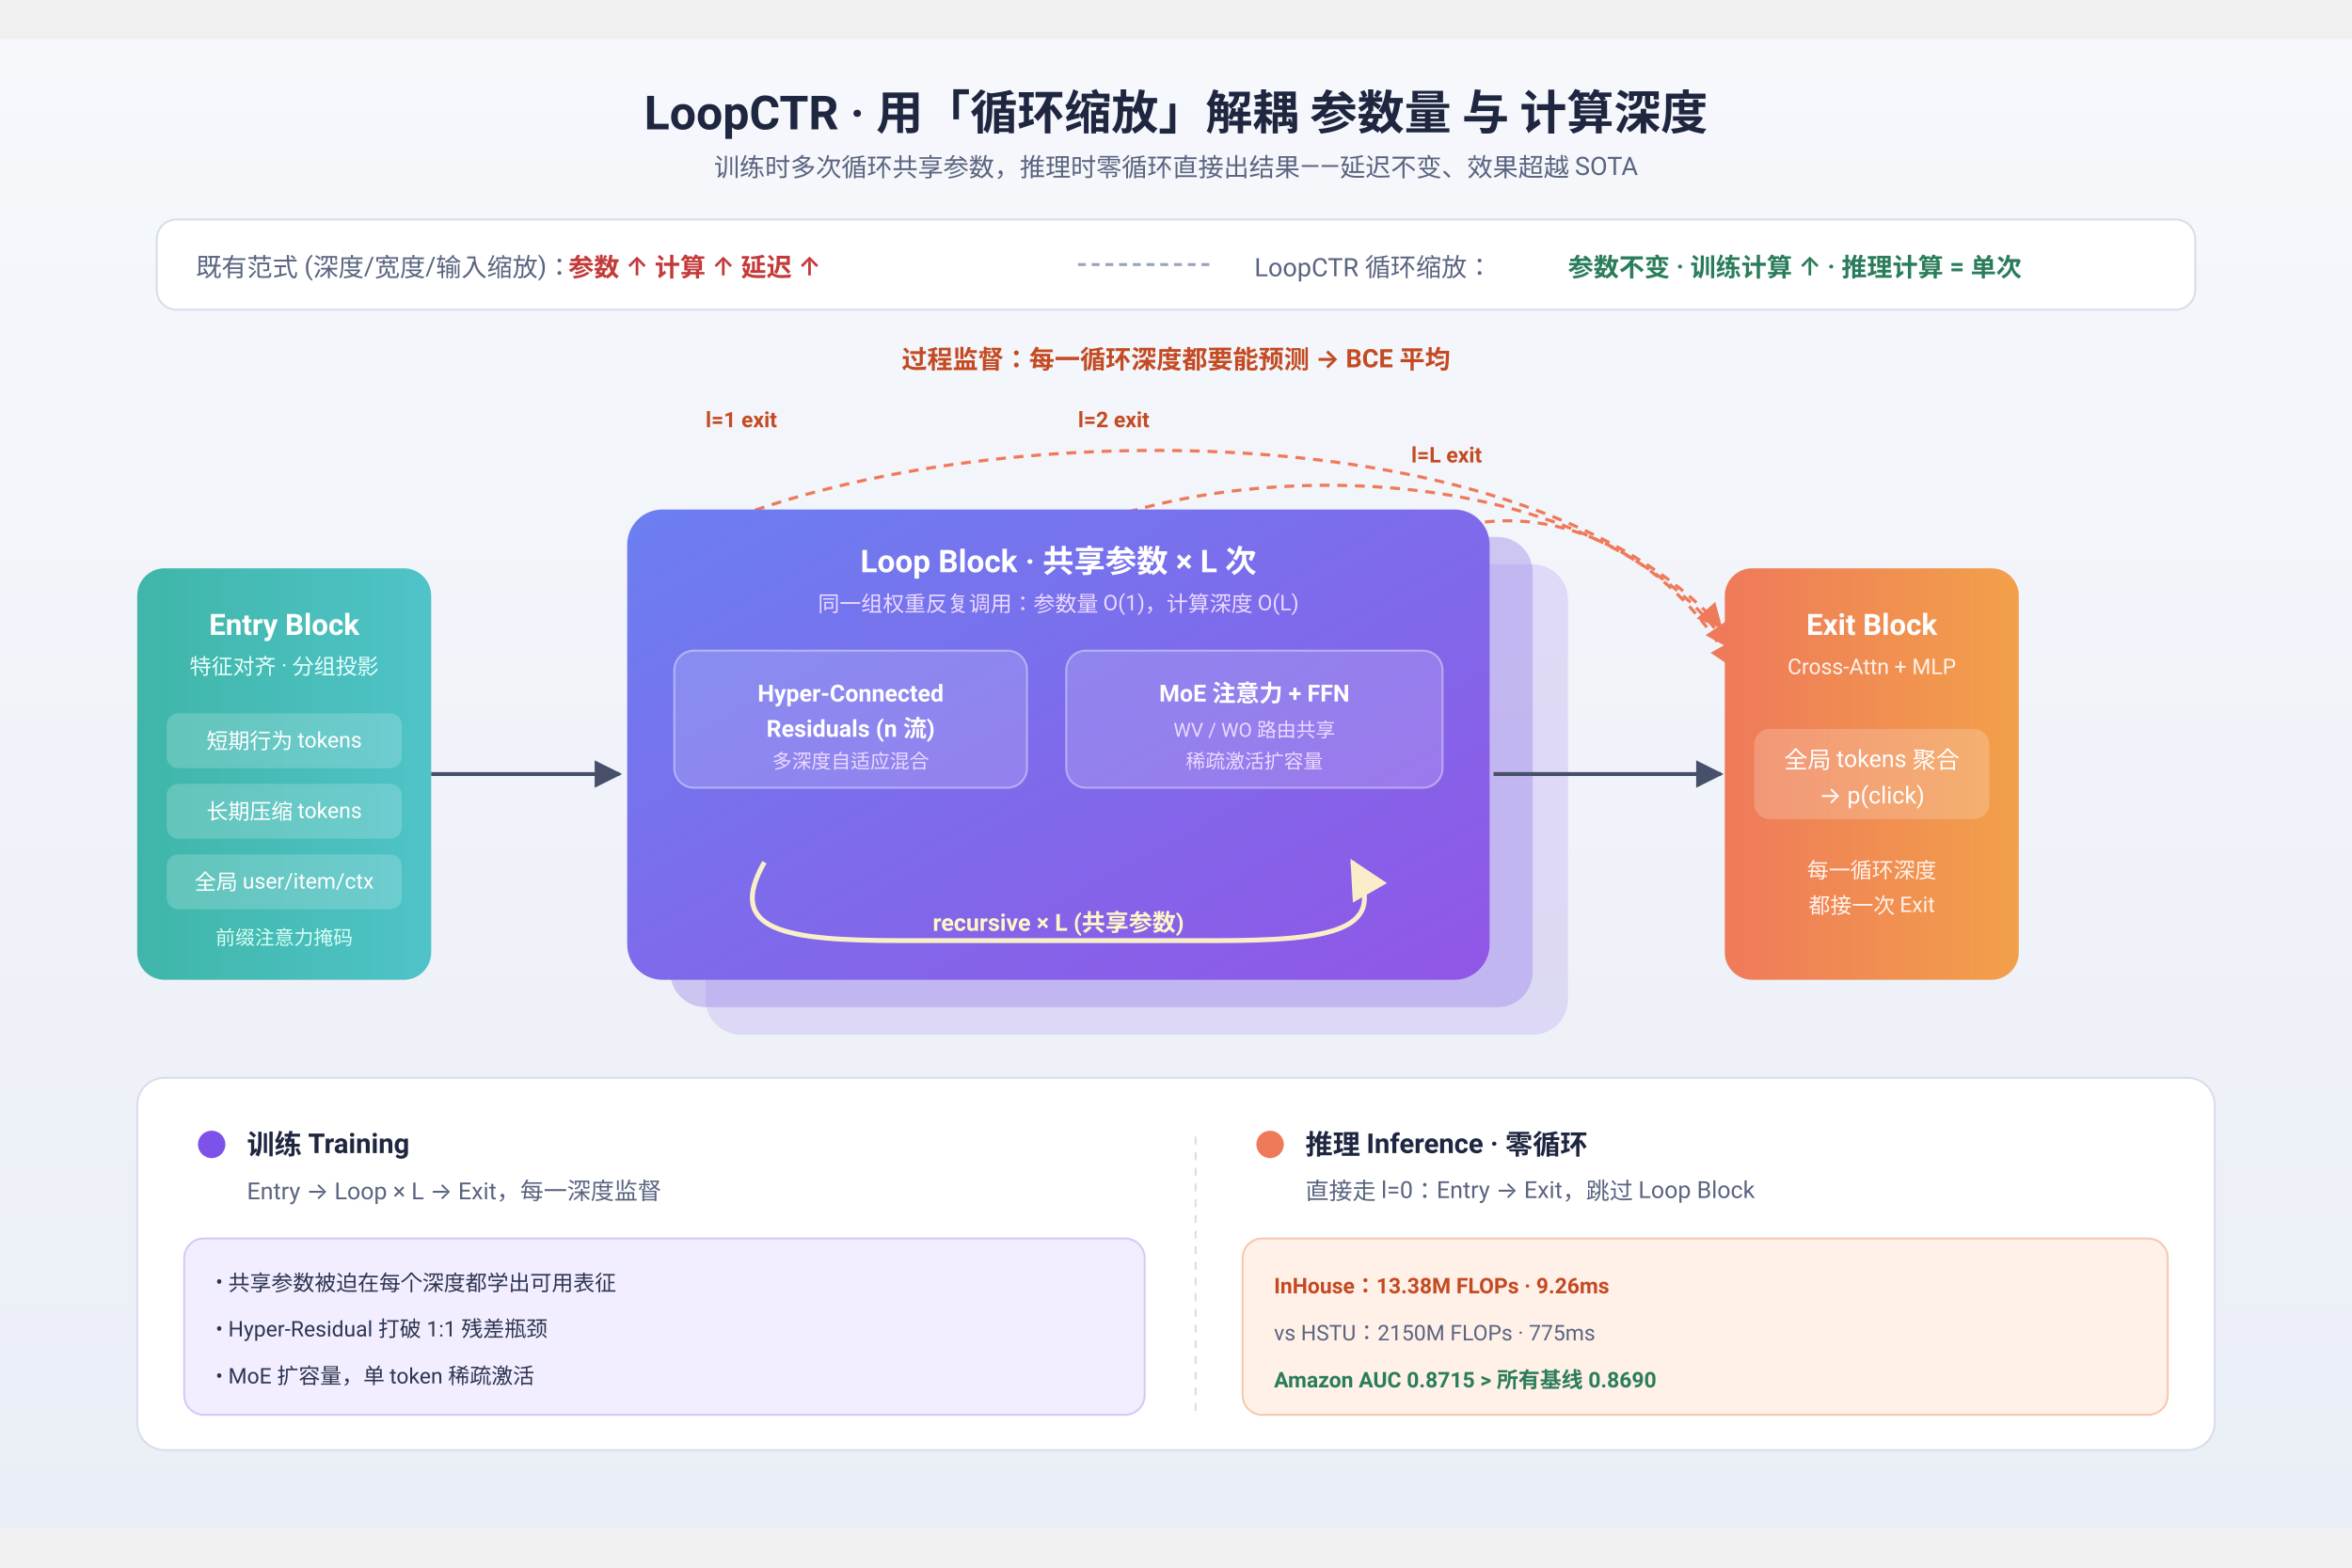
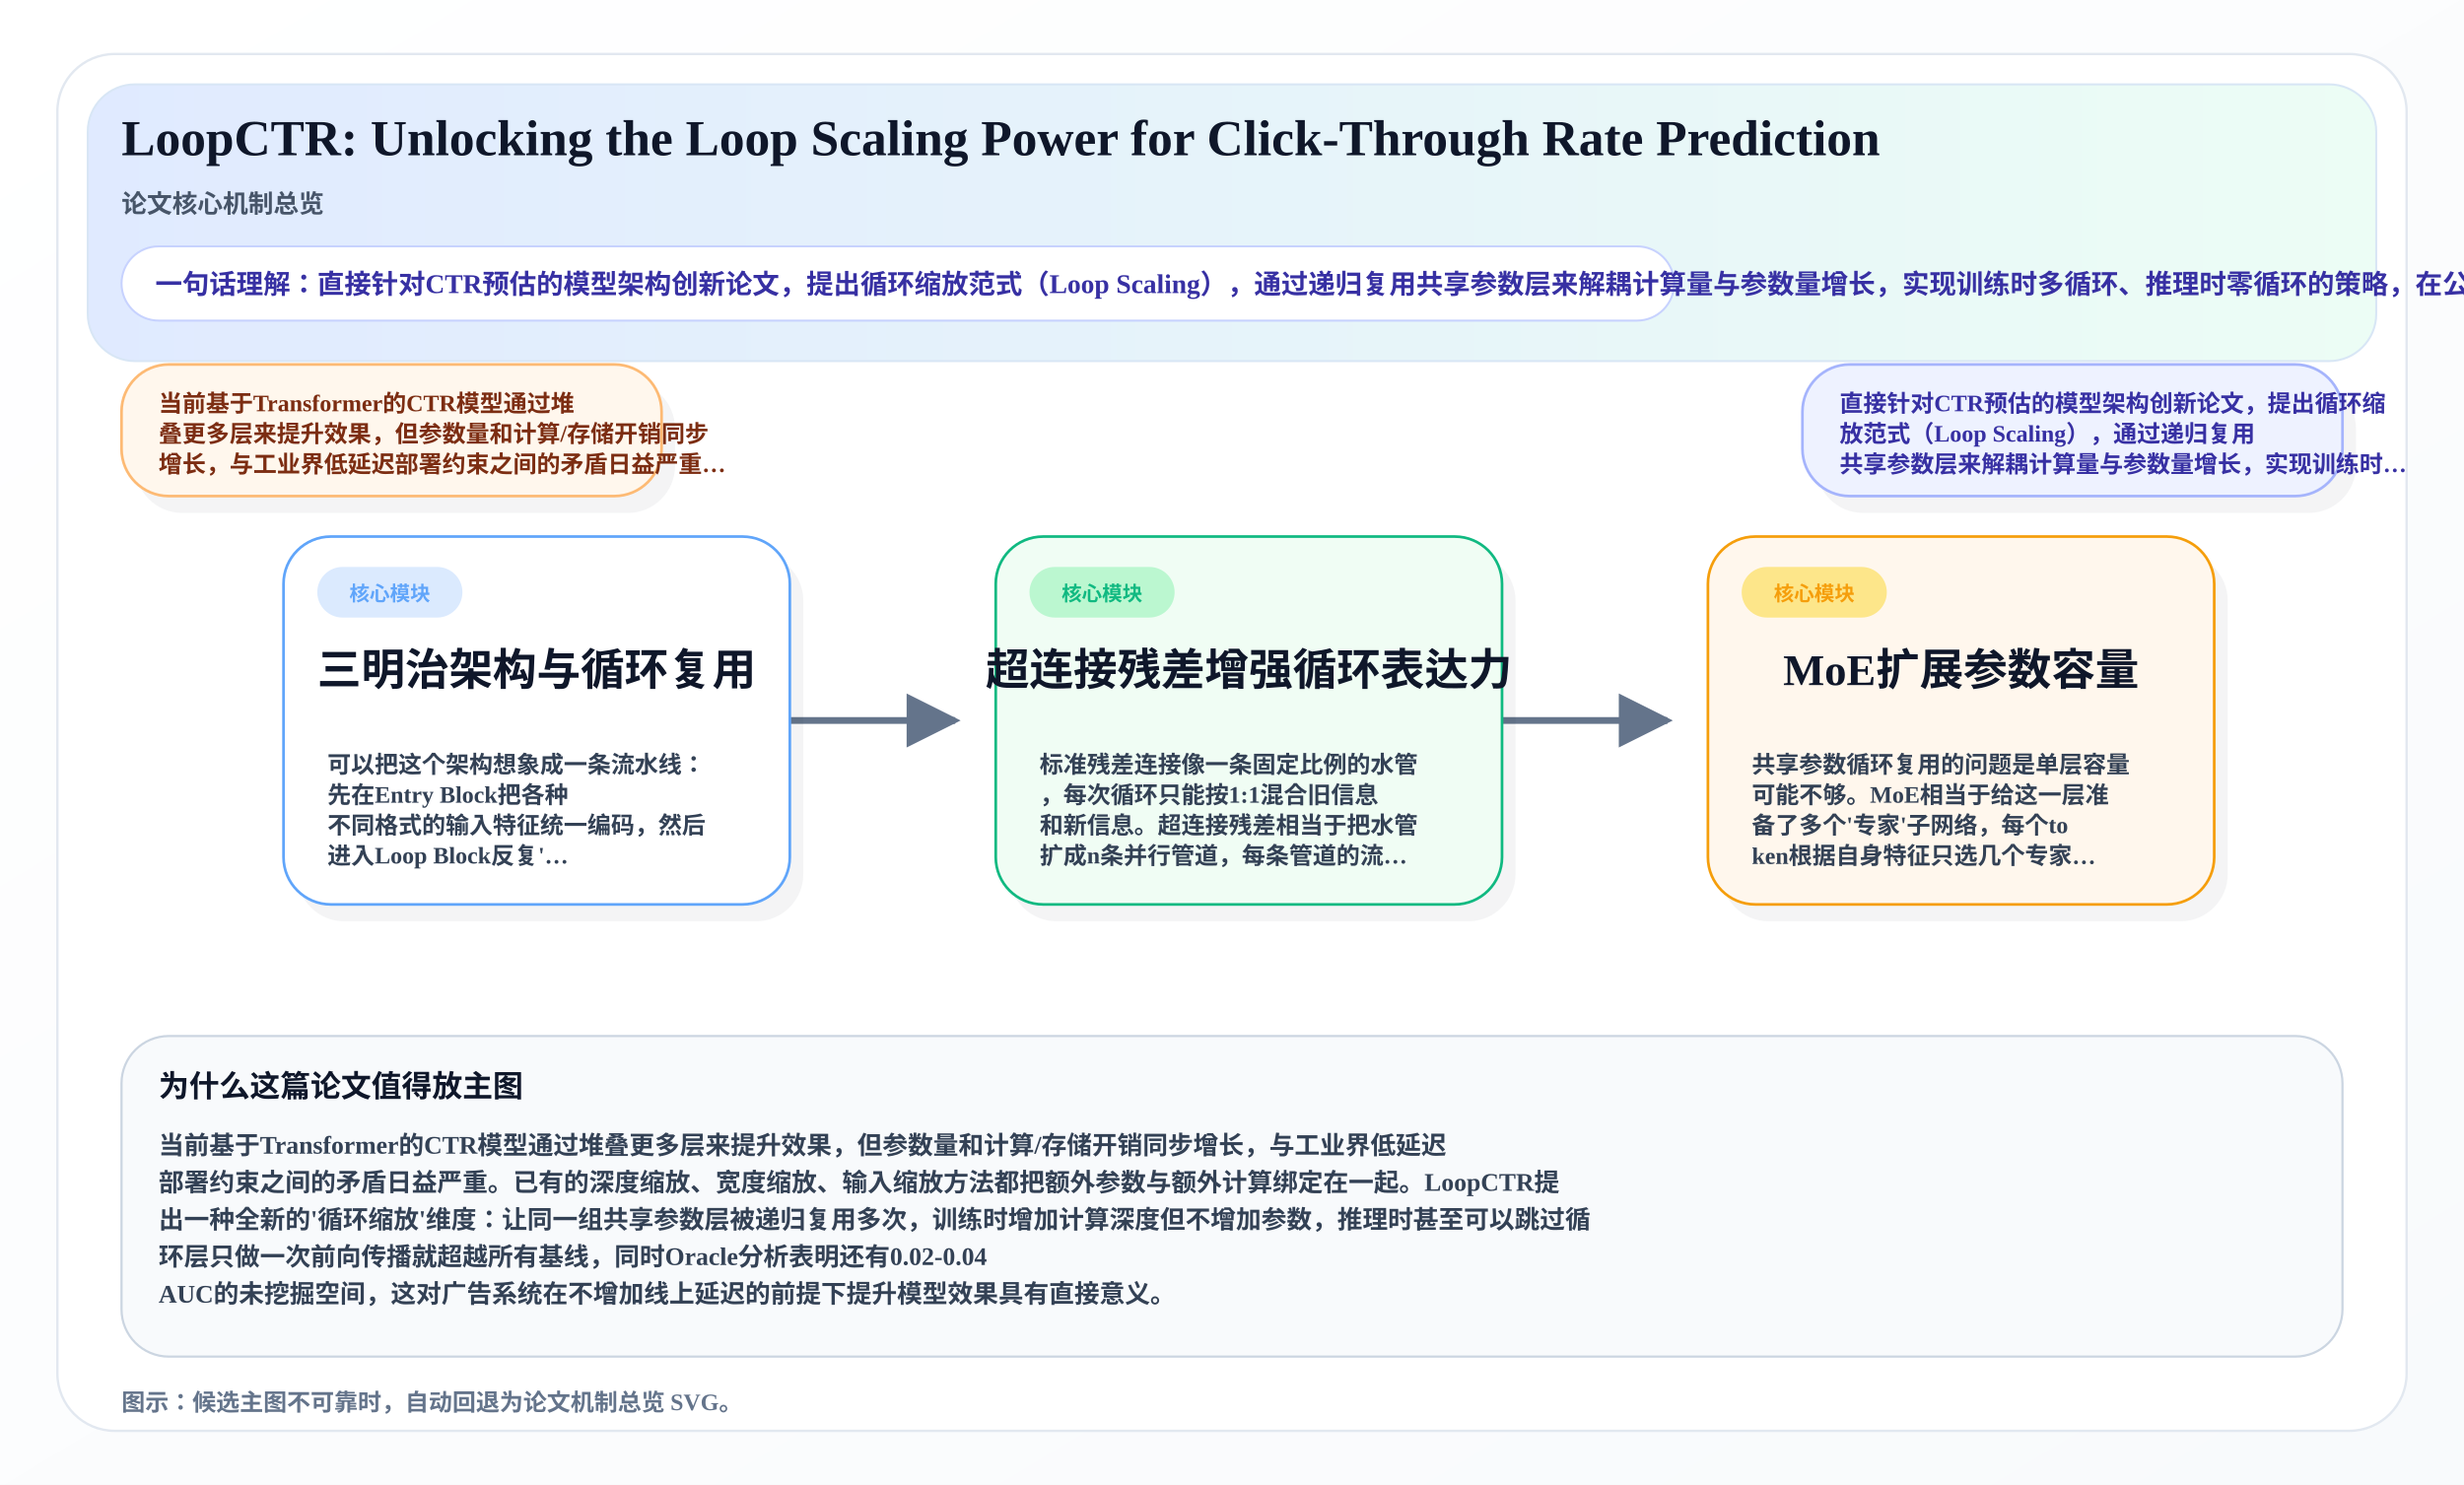
- <svg xmlns="http://www.w3.org/2000/svg" height="960" width="1440" viewBox="0 0 1200 760" font-family="-apple-system, 'Segoe UI', Roboto, sans-serif">
+ <svg xmlns="http://www.w3.org/2000/svg" width="1460" height="880" viewBox="0 0 1460 880">
  <defs>
-     <linearGradient id="bg" x1="0" y1="0" x2="0" y2="1">
-       <stop offset="0" stop-color="#f6f8fc" />
-       <stop offset="1" stop-color="#eaeef6" />
+     <linearGradient id="overviewBg" x1="0%" y1="0%" x2="100%" y2="100%">
+       <stop offset="0%" stop-color="#FFFFFF" />
+       <stop offset="100%" stop-color="#F8FAFC" />
    </linearGradient>
-     <linearGradient id="loopG" x1="0" y1="0" x2="1" y2="1">
-       <stop offset="0" stop-color="#6b7ff0" />
-       <stop offset="1" stop-color="#9156e6" />
+     <linearGradient id="heroBand" x1="0%" y1="0%" x2="100%" y2="0%">
+       <stop offset="0%" stop-color="#E0EAFF" />
+       <stop offset="100%" stop-color="#ECFDF5" />
    </linearGradient>
-     <linearGradient id="entryG" x1="0" y1="0" x2="1" y2="0">
-       <stop offset="0" stop-color="#3fb6a8" />
-       <stop offset="1" stop-color="#4fc3c8" />
-     </linearGradient>
-     <linearGradient id="exitG" x1="0" y1="0" x2="1" y2="0">
-       <stop offset="0" stop-color="#ef7a5a" />
-       <stop offset="1" stop-color="#f2a04a" />
-     </linearGradient>
-     <marker id="arr" viewBox="0 0 10 10" refX="9" refY="5" markerWidth="7" markerHeight="7" orient="auto">
-       <path d="M0,0 L10,5 L0,10 z" fill="#475069" />
-     </marker>
-     <marker id="arrL" viewBox="0 0 10 10" refX="9" refY="5" markerWidth="8" markerHeight="8" orient="auto">
-       <path d="M0,0 L10,5 L0,10 z" fill="#fff6c7" />
-     </marker>
-     <marker id="arrO" viewBox="0 0 10 10" refX="9" refY="5" markerWidth="8" markerHeight="8" orient="auto">
-       <path d="M0,0 L10,5 L0,10 z" fill="#ef7a5a" />
+     <marker id="arrow" viewBox="0 0 10 10" refX="9" refY="5" markerWidth="8" markerHeight="8" orient="auto-start-reverse">
+       <path d="M 0 0 L 10 5 L 0 10 z" fill="#64748B" />
    </marker>
  </defs>
-   <rect width="1200" height="760" fill="url(#bg)" />
-   <text x="600" y="46" text-anchor="middle" font-size="24" font-weight="700" fill="#1f2640">LoopCTR · 用「循环缩放」解耦 参数量 与 计算深度</text>
-   <text x="600" y="70" text-anchor="middle" font-size="13" fill="#5a6480">训练时多次循环共享参数，推理时零循环直接出结果——延迟不变、效果超越 SOTA</text>
-   <g transform="translate(80,92)">
-     <rect width="1040" height="46" rx="10" fill="#ffffff" stroke="#d8ddec" />
-     <text x="20" y="29" font-size="13" fill="#5a6480">既有范式 (深度/宽度/输入缩放)：</text>
-     <text x="210" y="29" font-size="13" font-weight="600" fill="#c43a3a">参数 ↑  计算 ↑  延迟 ↑</text>
-     <line x1="470" y1="23" x2="540" y2="23" stroke="#9aa3bd" stroke-width="1.5" stroke-dasharray="4 3" />
-     <text x="560" y="29" font-size="13" fill="#5a6480">LoopCTR 循环缩放：</text>
-     <text x="720" y="29" font-size="13" font-weight="600" fill="#2a7d5a">参数不变 · 训练计算 ↑ · 推理计算 = 单次</text>
-   </g>
-   <text x="600" y="168" text-anchor="middle" font-size="13" font-weight="700" fill="#c44a22">过程监督：每一循环深度都要能预测 → BCE 平均</text>
-   <g stroke="#ef7a5a" stroke-width="1.6" fill="none" stroke-dasharray="5 4">
-     <path d="M 360 250 C 500 190, 780 190, 878 300" marker-end="url(#arrO)" />
-     <path d="M 550 250 C 650 210, 820 220, 882 310" marker-end="url(#arrO)" />
-     <path d="M 740 250 C 790 235, 850 260, 884 320" marker-end="url(#arrO)" />
-   </g>
-   <g font-size="11" fill="#c44a22" font-weight="600">
-     <text x="360" y="198">l=1 exit</text>
-     <text x="550" y="198">l=2 exit</text>
-     <text x="720" y="216">l=L exit</text>
-   </g>
-   <g transform="translate(70,270)">
-     <rect width="150" height="210" rx="14" fill="url(#entryG)" />
-     <text x="75" y="34" text-anchor="middle" font-size="15" font-weight="700" fill="#fff">Entry Block</text>
-     <text x="75" y="54" text-anchor="middle" font-size="11" fill="#e6fffa">特征对齐 · 分组投影</text>
-     <rect x="15" y="74" width="120" height="28" rx="6" fill="rgba(255,255,255,0.18)" />
-     <text x="75" y="92" text-anchor="middle" font-size="11" fill="#fff">短期行为 tokens</text>
-     <rect x="15" y="110" width="120" height="28" rx="6" fill="rgba(255,255,255,0.18)" />
-     <text x="75" y="128" text-anchor="middle" font-size="11" fill="#fff">长期压缩 tokens</text>
-     <rect x="15" y="146" width="120" height="28" rx="6" fill="rgba(255,255,255,0.18)" />
-     <text x="75" y="164" text-anchor="middle" font-size="11" fill="#fff">全局 user/item/ctx</text>
-     <text x="75" y="192" text-anchor="middle" font-size="10" fill="#d6fff4">前缀注意力掩码</text>
-   </g>
-   <g transform="translate(320,240)">
-     <rect x="40" y="28" width="440" height="240" rx="18" fill="#b9a8f0" opacity="0.35" />
-     <rect x="22" y="14" width="440" height="240" rx="18" fill="#a18ce8" opacity="0.45" />
-     <rect x="0" y="0" width="440" height="240" rx="18" fill="url(#loopG)" />
-     <text x="220" y="32" text-anchor="middle" font-size="16" font-weight="700" fill="#ffffff">Loop Block · 共享参数 × L 次</text>
-     <text x="220" y="52" text-anchor="middle" font-size="11" fill="#ecd9ff">同一组权重反复调用：参数量 O(1)，计算深度 O(L)</text>
-     <g transform="translate(24,72)">
-       <rect width="180" height="70" rx="10" fill="rgba(255,255,255,0.16)" stroke="rgba(255,255,255,0.4)" />
-       <text x="90" y="26" text-anchor="middle" font-size="12" font-weight="600" fill="#fff">Hyper-Connected</text>
-       <text x="90" y="44" text-anchor="middle" font-size="12" font-weight="600" fill="#fff">Residuals (n 流)</text>
-       <text x="90" y="60" text-anchor="middle" font-size="10" fill="#ecd9ff">多深度自适应混合</text>
-     </g>
-     <g transform="translate(224,72)">
-       <rect width="192" height="70" rx="10" fill="rgba(255,255,255,0.16)" stroke="rgba(255,255,255,0.4)" />
-       <text x="96" y="26" text-anchor="middle" font-size="12" font-weight="600" fill="#fff">MoE 注意力 + FFN</text>
-       <text x="96" y="44" text-anchor="middle" font-size="10" fill="#ecd9ff">WV / WO 路由共享</text>
-       <text x="96" y="60" text-anchor="middle" font-size="10" fill="#ecd9ff">稀疏激活扩容量</text>
-     </g>
-     <path d="M 70 180 C 50 215, 80 220, 140 220 L 300 220 C 360 220, 390 215, 370 180" fill="none" stroke="#fff6c7" stroke-width="2.5" marker-end="url(#arrL)" opacity="0.95" />
-     <text x="220" y="215" text-anchor="middle" font-size="12" font-weight="700" fill="#fff6c7">recursive × L  (共享参数)</text>
-   </g>
-   <g transform="translate(880,270)">
-     <rect width="150" height="210" rx="14" fill="url(#exitG)" />
-     <text x="75" y="34" text-anchor="middle" font-size="15" font-weight="700" fill="#fff">Exit Block</text>
-     <text x="75" y="54" text-anchor="middle" font-size="11" fill="#fff2ea">Cross-Attn + MLP</text>
-     <rect x="15" y="82" width="120" height="46" rx="8" fill="rgba(255,255,255,0.2)" />
-     <text x="75" y="102" text-anchor="middle" font-size="12" fill="#fff">全局 tokens 聚合</text>
-     <text x="75" y="120" text-anchor="middle" font-size="12" fill="#fff">→ p(click)</text>
-     <text x="75" y="158" text-anchor="middle" font-size="11" fill="#fff2ea">每一循环深度</text>
-     <text x="75" y="176" text-anchor="middle" font-size="11" fill="#fff2ea">都接一次 Exit</text>
-   </g>
-   <line x1="220" y1="375" x2="316" y2="375" stroke="#475069" stroke-width="2" marker-end="url(#arr)" />
-   <line x1="762" y1="375" x2="878" y2="375" stroke="#475069" stroke-width="2" marker-end="url(#arr)" />
-   <g transform="translate(70,530)">
-     <rect width="1060" height="190" rx="14" fill="#ffffff" stroke="#d8ddec" />
-     <g transform="translate(24,20)">
-       <circle cx="14" cy="14" r="7" fill="#7c52e8" />
-       <text x="32" y="19" font-size="14" font-weight="700" fill="#1f2640">训练 Training</text>
-       <text x="32" y="42" font-size="12" fill="#5a6480">Entry → Loop × L → Exit，每一深度监督</text>
-       <g transform="translate(0,62)">
-         <rect width="490" height="90" rx="10" fill="#f3eeff" stroke="#d6c8f5" />
-         <text x="16" y="26" font-size="11" fill="#2d3553">• 共享参数被迫在每个深度都学出可用表征</text>
-         <text x="16" y="50" font-size="11" fill="#2d3553">• Hyper-Residual 打破 1:1 残差瓶颈</text>
-         <text x="16" y="74" font-size="11" fill="#2d3553">• MoE 扩容量，单 token 稀疏激活</text>
-       </g>
-     </g>
-     <line x1="540" y1="30" x2="540" y2="170" stroke="#d8ddec" stroke-dasharray="4 4" />
-     <g transform="translate(564,20)">
-       <circle cx="14" cy="14" r="7" fill="#ef7a5a" />
-       <text x="32" y="19" font-size="14" font-weight="700" fill="#1f2640">推理 Inference · 零循环</text>
-       <text x="32" y="42" font-size="12" fill="#5a6480">直接走 l=0：Entry → Exit，跳过 Loop Block</text>
-       <g transform="translate(0,62)">
-         <rect width="472" height="90" rx="10" fill="#fff0e8" stroke="#f5c8b1" />
-         <text x="16" y="28" font-size="11" font-weight="600" fill="#c44a22">InHouse：13.38M FLOPs · 9.26ms</text>
-         <text x="16" y="52" font-size="11" fill="#5a6480">vs HSTU：2150M FLOPs · 775ms</text>
-         <text x="16" y="76" font-size="11" font-weight="600" fill="#2a7d5a">Amazon AUC 0.8715 &gt; 所有基线 0.8690</text>
-       </g>
-     </g>
-   </g>
+   <rect x="0" y="0" width="1460" height="880" fill="url(#overviewBg)" />
+   <rect x="34" y="32" width="1392" height="816" rx="34" fill="#FFFFFF" stroke="#E2E8F0" stroke-width="1.4" />
+   <rect x="52" y="50" width="1356" height="164" rx="28" fill="url(#heroBand)" stroke="#D8E6F5" stroke-width="1.2" />
+   <text x="72" y="92" font-size="30" font-weight="800" fill="#0F172A">LoopCTR: Unlocking the Loop Scaling Power for Click-Through Rate Prediction</text>
+   <text x="72" y="126" font-size="15" font-weight="700" fill="#475569">论文核心机制总览</text>
+   <rect x="72" y="146" width="920" height="44" rx="22" fill="#FFFFFF" stroke="#C7D2FE" stroke-width="1.2" />
+   <text x="92" y="174" font-size="16" font-weight="700" fill="#3730A3">一句话理解：直接针对CTR预估的模型架构创新论文，提出循环缩放范式（Loop Scaling），通过递归复用共享参数层来解耦计算量与参数量增长，实现训练时多循环、推理时零循环的策略，在公开与工业数据集上达到SOT</text>
+   <rect x="80.0" y="226.0" width="320.0" height="78.0" rx="28" fill="#0F172A" opacity="0.05" />
+   <rect x="72.0" y="216.0" width="320.0" height="78.0" rx="28" fill="#FFF7ED" stroke="#FDBA74" stroke-width="1.6" />
+   <text x="94" y="244.0" font-size="14" font-weight="700" fill="#7C2D12">当前基于Transformer的CTR模型通过堆</text>
+   <text x="94" y="262.0" font-size="14" font-weight="700" fill="#7C2D12">叠更多层来提升效果，但参数量和计算/存储开销同步</text>
+   <text x="94" y="280.0" font-size="14" font-weight="700" fill="#7C2D12">增长，与工业界低延迟部署约束之间的矛盾日益严重…</text>
+   <rect x="1076.0" y="226.0" width="320.0" height="78.0" rx="28" fill="#0F172A" opacity="0.05" />
+   <rect x="1068.0" y="216.0" width="320.0" height="78.0" rx="28" fill="#EEF2FF" stroke="#A5B4FC" stroke-width="1.6" />
+   <text x="1090" y="244.0" font-size="14" font-weight="700" fill="#3730A3">直接针对CTR预估的模型架构创新论文，提出循环缩</text>
+   <text x="1090" y="262.0" font-size="14" font-weight="700" fill="#3730A3">放范式（Loop Scaling），通过递归复用</text>
+   <text x="1090" y="280.0" font-size="14" font-weight="700" fill="#3730A3">共享参数层来解耦计算量与参数量增长，实现训练时…</text>
+   <path d="M 468.0 427.0 C 502.0 427.0, 532.0 427.0, 566.0 427.0" fill="none" stroke="#64748B" stroke-width="4" marker-end="url(#arrow)" />
+   <path d="M 890.0 427.0 C 924.0 427.0, 954.0 427.0, 988.0 427.0" fill="none" stroke="#64748B" stroke-width="4" marker-end="url(#arrow)" />
+   <rect x="176.0" y="328.0" width="300.0" height="218.0" rx="28" fill="#0F172A" opacity="0.05" />
+   <rect x="168.0" y="318.0" width="300.0" height="218.0" rx="28" fill="#FFFFFF" stroke="#60A5FA" stroke-width="1.6" />
+   <rect x="188.0" y="336.0" width="86" height="30" rx="15" fill="#DBEAFE" />
+   <text x="231.0" y="356.0" text-anchor="middle" font-size="12" font-weight="800" fill="#60A5FA">核心模块</text>
+   <text x="318.0" y="406.0" text-anchor="middle" font-size="26" font-weight="800" fill="#0F172A">三明治架构与循环复用</text>
+   <text x="194.0" y="458.0" font-size="14" font-weight="600" fill="#334155">可以把这个架构想象成一条流水线：</text>
+   <text x="194.0" y="476.0" font-size="14" font-weight="600" fill="#334155">先在Entry Block把各种</text>
+   <text x="194.0" y="494.0" font-size="14" font-weight="600" fill="#334155">不同格式的输入特征统一编码，然后</text>
+   <text x="194.0" y="512.0" font-size="14" font-weight="600" fill="#334155">进入Loop Block反复'…</text>
+   <rect x="598.0" y="328.0" width="300.0" height="218.0" rx="28" fill="#0F172A" opacity="0.05" />
+   <rect x="590.0" y="318.0" width="300.0" height="218.0" rx="28" fill="#F0FDF4" stroke="#10B981" stroke-width="1.6" />
+   <rect x="610.0" y="336.0" width="86" height="30" rx="15" fill="#BBF7D0" />
+   <text x="653.0" y="356.0" text-anchor="middle" font-size="12" font-weight="800" fill="#10B981">核心模块</text>
+   <text x="740.0" y="406.0" text-anchor="middle" font-size="26" font-weight="800" fill="#0F172A">超连接残差增强循环表达力</text>
+   <text x="616.0" y="458.0" font-size="14" font-weight="600" fill="#334155">标准残差连接像一条固定比例的水管</text>
+   <text x="616.0" y="476.0" font-size="14" font-weight="600" fill="#334155">，每次循环只能按1:1混合旧信息</text>
+   <text x="616.0" y="494.0" font-size="14" font-weight="600" fill="#334155">和新信息。超连接残差相当于把水管</text>
+   <text x="616.0" y="512.0" font-size="14" font-weight="600" fill="#334155">扩成n条并行管道，每条管道的流…</text>
+   <rect x="1020.0" y="328.0" width="300.0" height="218.0" rx="28" fill="#0F172A" opacity="0.05" />
+   <rect x="1012.0" y="318.0" width="300.0" height="218.0" rx="28" fill="#FFF7ED" stroke="#F59E0B" stroke-width="1.6" />
+   <rect x="1032.0" y="336.0" width="86" height="30" rx="15" fill="#FDE68A" />
+   <text x="1075.0" y="356.0" text-anchor="middle" font-size="12" font-weight="800" fill="#F59E0B">核心模块</text>
+   <text x="1162.0" y="406.0" text-anchor="middle" font-size="26" font-weight="800" fill="#0F172A">MoE扩展参数容量</text>
+   <text x="1038.0" y="458.0" font-size="14" font-weight="600" fill="#334155">共享参数循环复用的问题是单层容量</text>
+   <text x="1038.0" y="476.0" font-size="14" font-weight="600" fill="#334155">可能不够。MoE相当于给这一层准</text>
+   <text x="1038.0" y="494.0" font-size="14" font-weight="600" fill="#334155">备了多个'专家'子网络，每个to</text>
+   <text x="1038.0" y="512.0" font-size="14" font-weight="600" fill="#334155">ken根据自身特征只选几个专家…</text>
+   <rect x="72" y="614" width="1316" height="190" rx="28" fill="#F8FAFC" stroke="#CBD5E1" stroke-width="1.3" />
+   <text x="94" y="650" font-size="18" font-weight="800" fill="#0F172A">为什么这篇论文值得放主图</text>
+   <text x="94" y="684.0" font-size="15" font-weight="600" fill="#334155">当前基于Transformer的CTR模型通过堆叠更多层来提升效果，但参数量和计算/存储开销同步增长，与工业界低延迟</text>
+   <text x="94" y="706.0" font-size="15" font-weight="600" fill="#334155">部署约束之间的矛盾日益严重。已有的深度缩放、宽度缩放、输入缩放方法都把额外参数与额外计算绑定在一起。LoopCTR提</text>
+   <text x="94" y="728.0" font-size="15" font-weight="600" fill="#334155">出一种全新的'循环缩放'维度：让同一组共享参数层被递归复用多次，训练时增加计算深度但不增加参数，推理时甚至可以跳过循</text>
+   <text x="94" y="750.0" font-size="15" font-weight="600" fill="#334155">环层只做一次前向传播就超越所有基线，同时Oracle分析表明还有0.02-0.04</text>
+   <text x="94" y="772.0" font-size="15" font-weight="600" fill="#334155">AUC的未挖掘空间，这对广告系统在不增加线上延迟的前提下提升模型效果具有直接意义。</text>
+   <text x="72" y="836" font-size="14" font-weight="600" fill="#64748B">图示：候选主图不可靠时，自动回退为论文机制总览 SVG。</text>
</svg>
